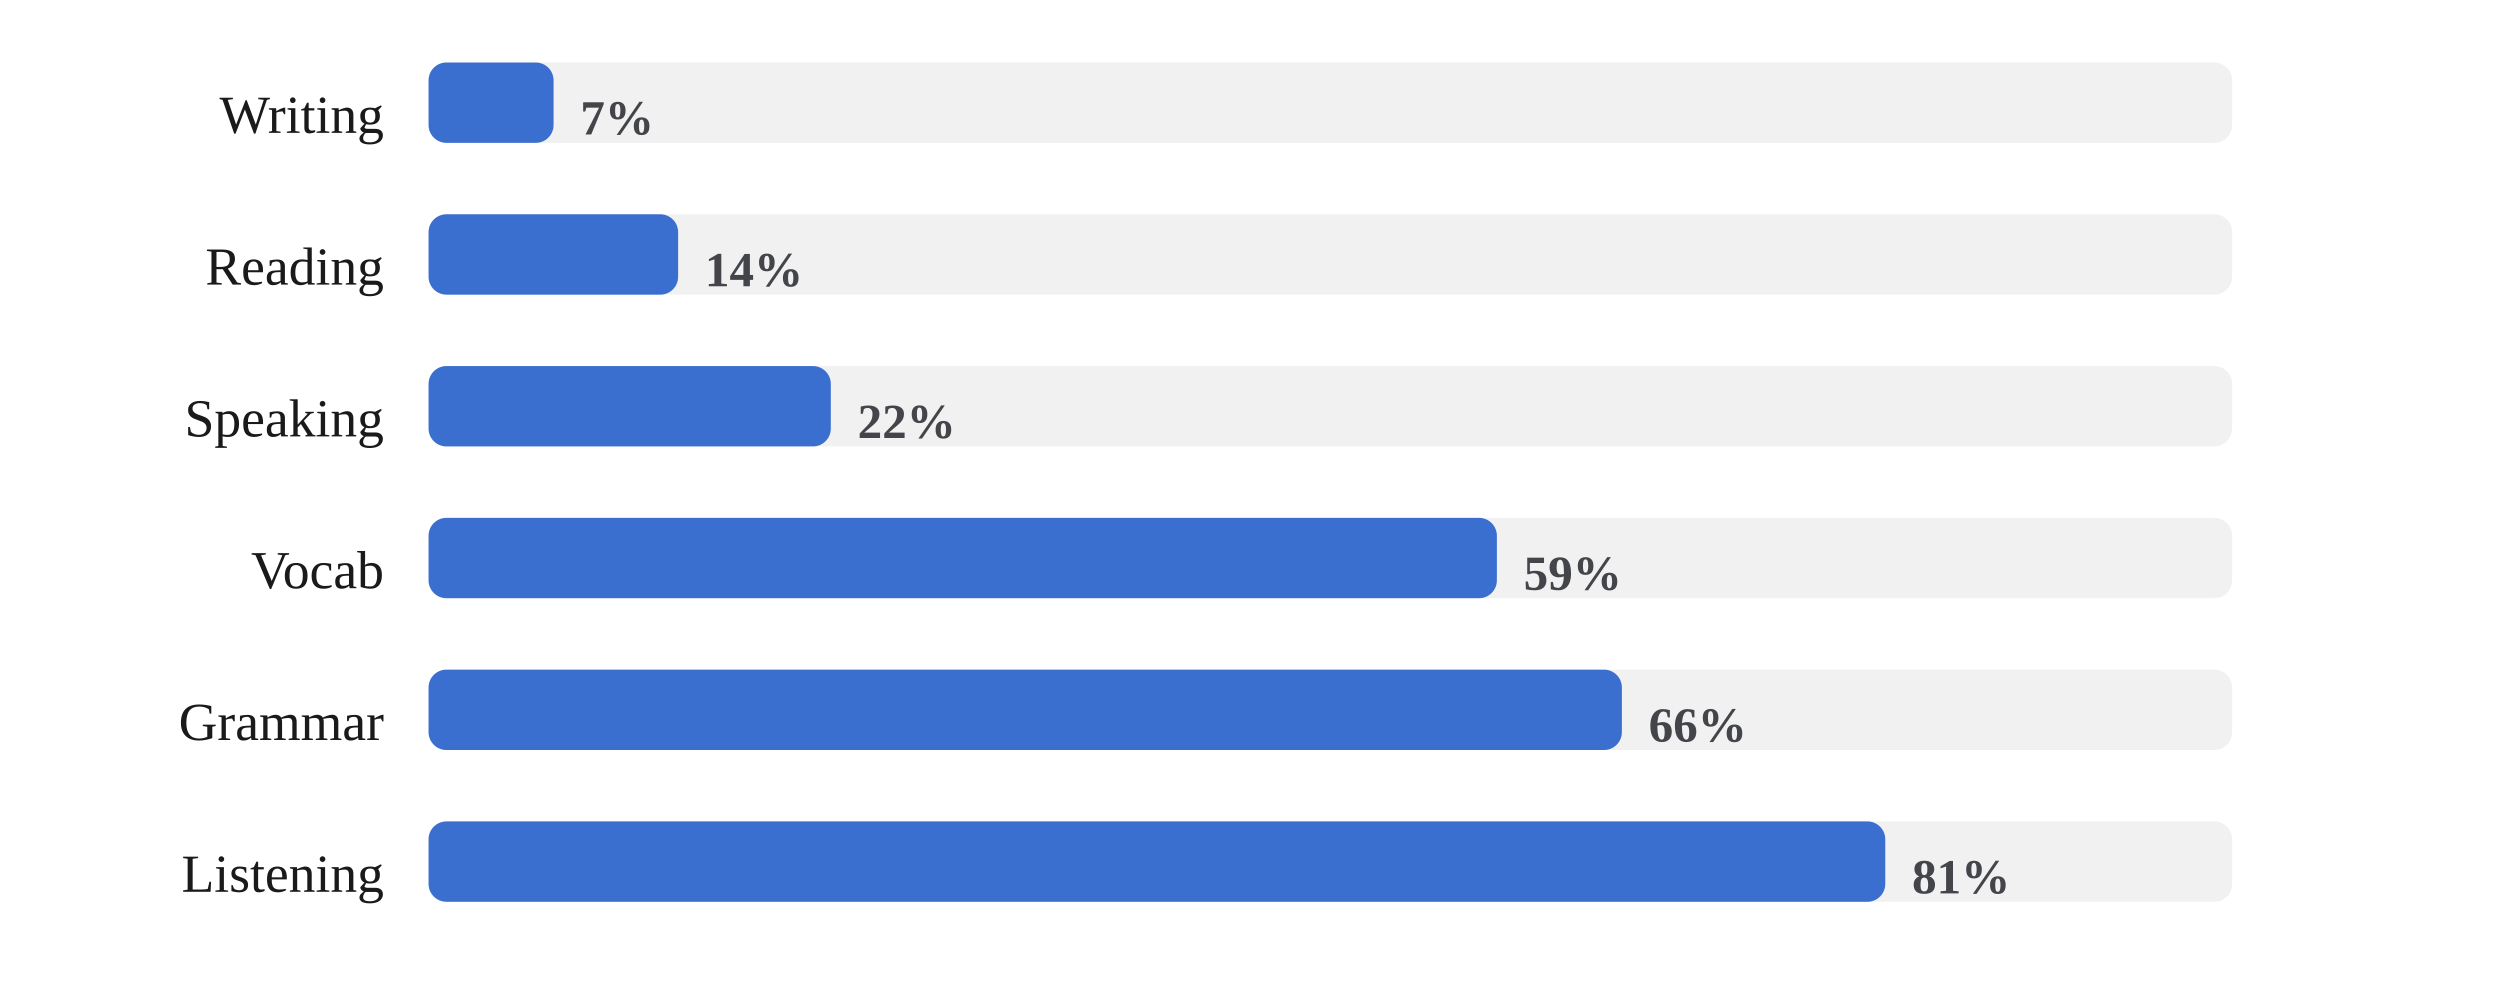
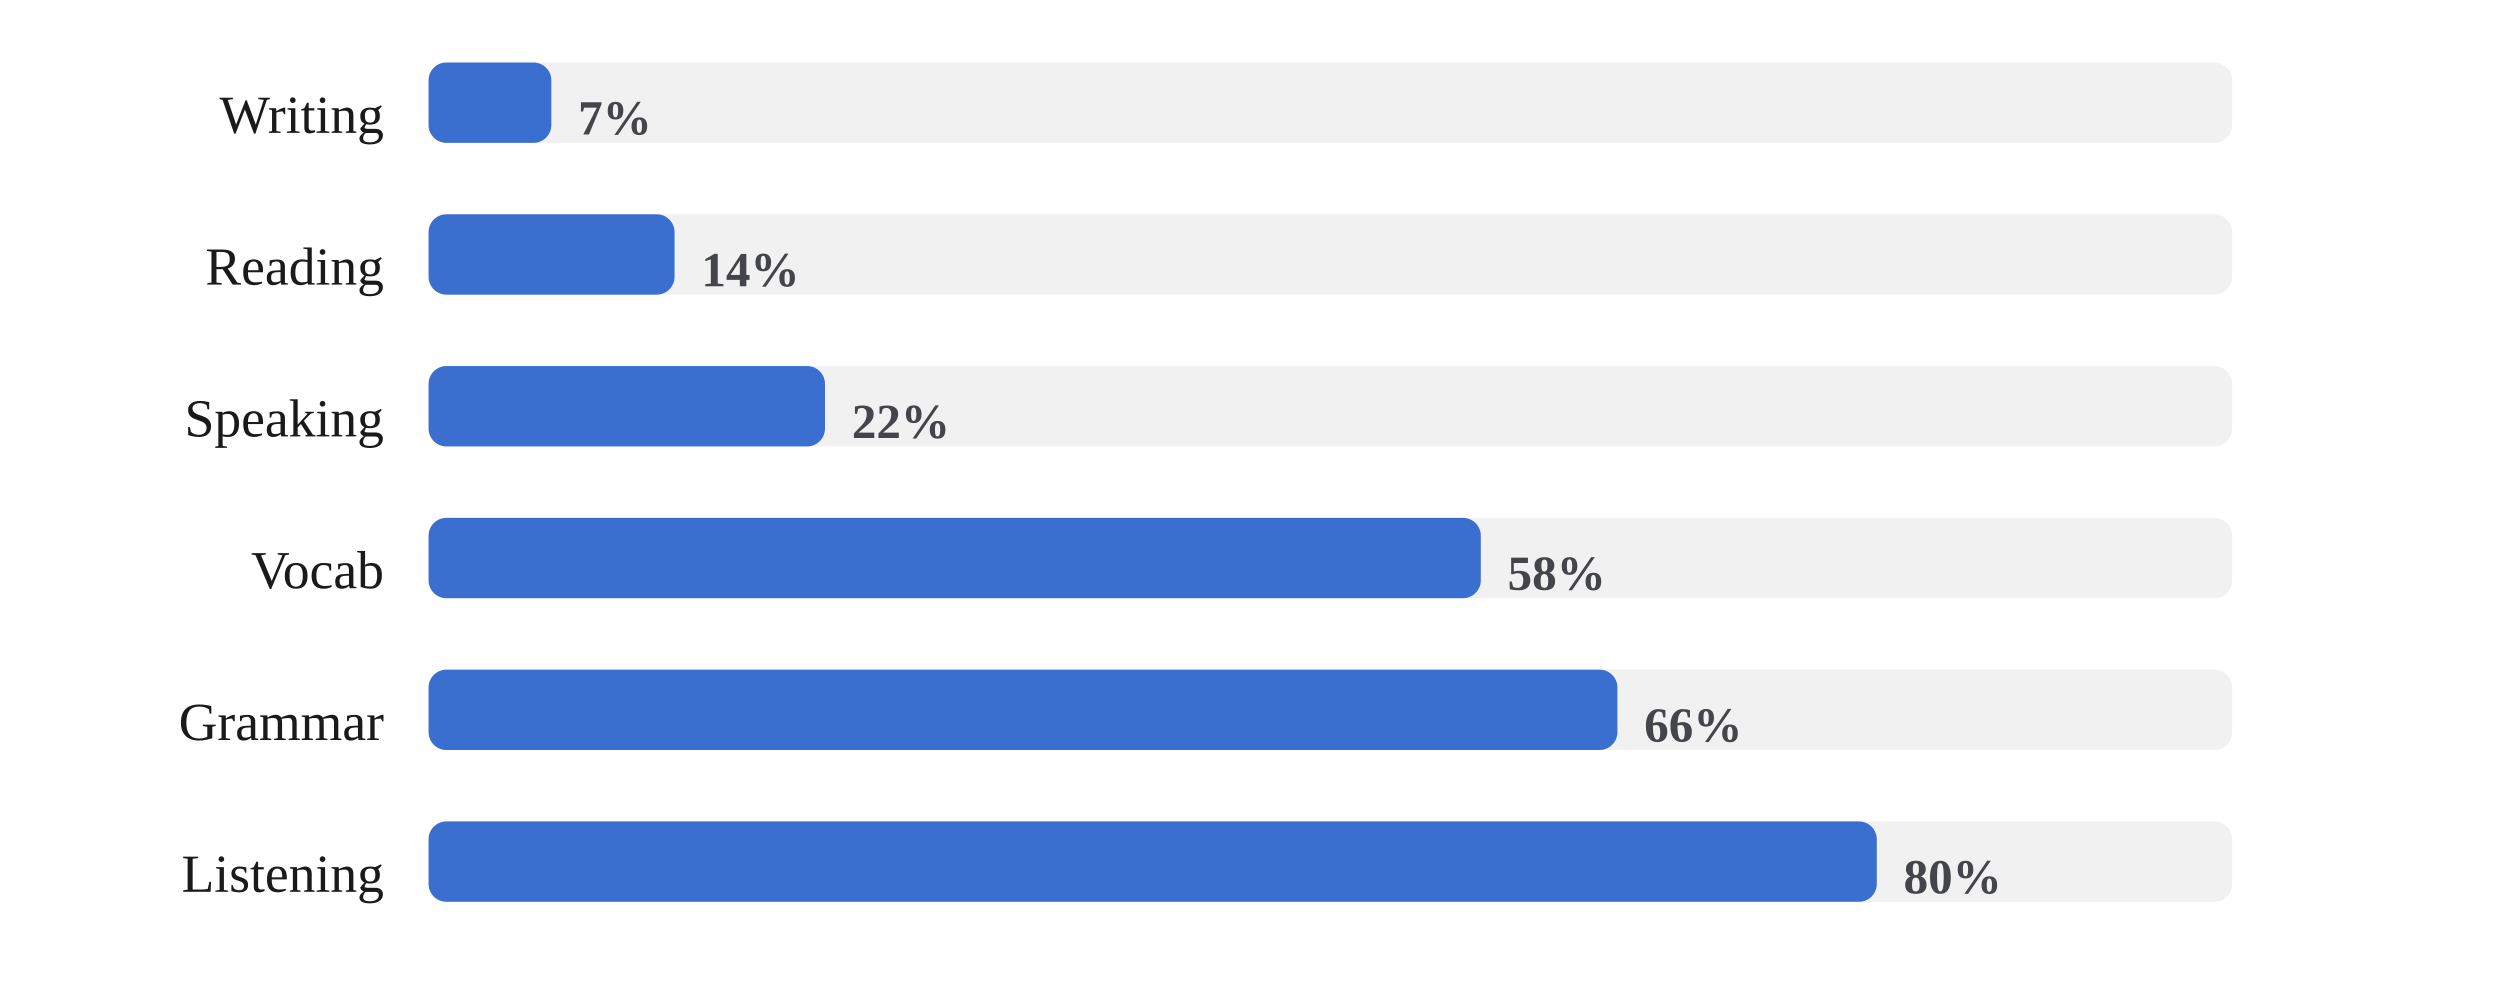
<svg xmlns="http://www.w3.org/2000/svg" viewBox="0 0 560 224" width="100%" role="img" aria-label="Share of days each skill was practiced">
  <style>
/* per-skill colour switch: set via a sk-* class on a wrapping element, read
   by the mark rules below (falls back to the neutral accent on aggregate
   charts that aren't scoped to one skill, e.g. the calendar or day-of-week) */
.sk-listening{--pc:#ccc319}
.sk-grammar{--pc:#358d35}
.sk-vocab{--pc:#1fa4d6}
.sk-reading{--pc:#7a49ca}
.sk-writing{--pc:#cd519f}
.sk-speaking{--pc:#d05739}
.p-title{fill:#1a1a1a;font-size:12px;font-weight:700}
.p-sub{fill:#666666;font-size:10px}
.p-unit{fill:#666666;font-size:10px}
.p-axis{fill:#666666;font-size:9.5px}
.p-grid{stroke:#e3e3e3;stroke-width:1;stroke-dasharray:2,3}
.p-base{stroke:#e3e3e3;stroke-width:1}
.p-tick{stroke:#e3e3e3;stroke-width:1}
.p-xlab{fill:#666666;font-size:9px;text-anchor:middle}
.p-line{fill:none;stroke:var(--pc,#3a6fd0);stroke-width:2;stroke-linejoin:round;stroke-linecap:round}
.p-area{fill:var(--pc,#3a6fd0);opacity:.12}
.p-end{fill:var(--pc,#3a6fd0);stroke:#ffffff;stroke-width:2}
.p-endlab{fill:#43454a;font-size:10px;text-anchor:end;font-weight:700}
.b-bar{fill:var(--pc,#3a6fd0)}
.b-bar:hover{fill:#29508f;opacity:.9}
.d-lab{fill:#666666;font-size:10px;text-anchor:middle}
.d-val{fill:#43454a;font-size:10px;text-anchor:middle;font-weight:700}
/* heatmap */
.hm-mon{fill:#666666;font-size:10px}
.hm-dow{fill:#666666;font-size:9px;text-anchor:end}
rect:hover{opacity:.82}
/* horizontal bars */
.h-cat{fill:#1a1a1a;font-size:12px;text-anchor:end;dominant-baseline:middle}
.h-track{fill:#e3e3e3;opacity:.5}
.h-fill{fill:var(--pc,#3a6fd0)}
.h-val{fill:#43454a;font-size:11px;font-weight:700;dominant-baseline:middle}
.ts-lab{fill:#1a1a1a;font-size:11px;font-weight:700}
.ts-val{fill:#666666;font-size:11px}
</style>
  <rect x="0" y="0" width="100%" height="100%" fill="#ffffff" />
  <text class="h-cat" x="86" y="27">Writing</text>
  <rect class="h-track" x="96" y="14" width="404" height="18" rx="4" />
-   <rect class="h-fill sk-writing" x="96" y="14" width="28.0" height="18" rx="4" />
-   <text class="h-val" x="130.0" y="27">7%</text>
+   <rect class="h-fill sk-writing" x="96" y="14" width="27.5" height="18" rx="4" />
+   <text class="h-val" x="129.5" y="27">7%</text>
  <text class="h-cat" x="86" y="61">Reading</text>
  <rect class="h-track" x="96" y="48" width="404" height="18" rx="4" />
-   <rect class="h-fill sk-reading" x="96" y="48" width="55.9" height="18" rx="4" />
-   <text class="h-val" x="157.9" y="61">14%</text>
+   <rect class="h-fill sk-reading" x="96" y="48" width="55.1" height="18" rx="4" />
+   <text class="h-val" x="157.1" y="61">14%</text>
  <text class="h-cat" x="86" y="95">Speaking</text>
  <rect class="h-track" x="96" y="82" width="404" height="18" rx="4" />
-   <rect class="h-fill sk-speaking" x="96" y="82" width="90.1" height="18" rx="4" />
-   <text class="h-val" x="192.1" y="95">22%</text>
+   <rect class="h-fill sk-speaking" x="96" y="82" width="88.8" height="18" rx="4" />
+   <text class="h-val" x="190.8" y="95">22%</text>
  <text class="h-cat" x="86" y="129">Vocab</text>
  <rect class="h-track" x="96" y="116" width="404" height="18" rx="4" />
-   <rect class="h-fill sk-vocab" x="96" y="116" width="239.3" height="18" rx="4" />
-   <text class="h-val" x="341.3" y="129">59%</text>
+   <rect class="h-fill sk-vocab" x="96" y="116" width="235.7" height="18" rx="4" />
+   <text class="h-val" x="337.7" y="129">58%</text>
  <text class="h-cat" x="86" y="163">Grammar</text>
  <rect class="h-track" x="96" y="150" width="404" height="18" rx="4" />
-   <rect class="h-fill sk-grammar" x="96" y="150" width="267.3" height="18" rx="4" />
-   <text class="h-val" x="369.3" y="163">66%</text>
+   <rect class="h-fill sk-grammar" x="96" y="150" width="266.3" height="18" rx="4" />
+   <text class="h-val" x="368.3" y="163">66%</text>
  <text class="h-cat" x="86" y="197">Listening</text>
  <rect class="h-track" x="96" y="184" width="404" height="18" rx="4" />
-   <rect class="h-fill sk-listening" x="96" y="184" width="326.3" height="18" rx="4" />
-   <text class="h-val" x="428.3" y="197">81%</text>
+   <rect class="h-fill sk-listening" x="96" y="184" width="324.4" height="18" rx="4" />
+   <text class="h-val" x="426.4" y="197">80%</text>
</svg>
